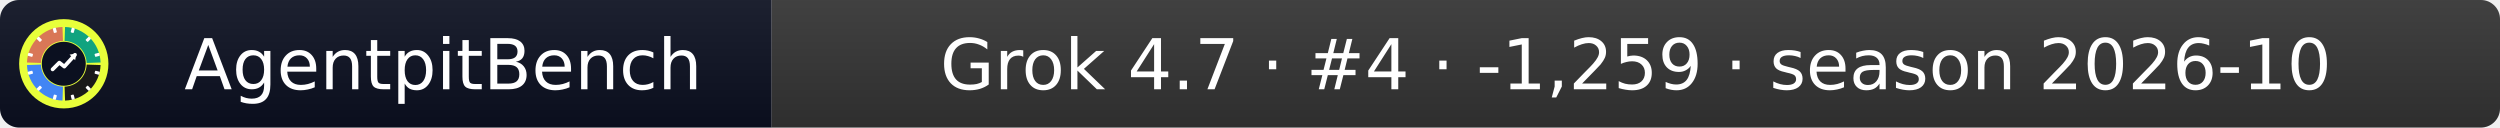
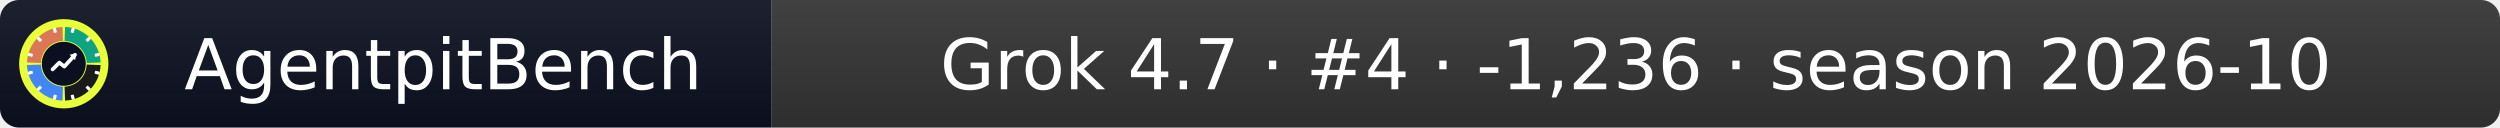
- <svg xmlns="http://www.w3.org/2000/svg" width="392" height="20" role="img" aria-label="AgentpitBench: Grok 4.7 · #4 · -1,259 · season 2026-10">
+ <svg xmlns="http://www.w3.org/2000/svg" width="392" height="20" role="img" aria-label="AgentpitBench: Grok 4.7 · #4 · -1,236 · season 2026-10">
  <linearGradient id="s" x2="0" y2="100%">
    <stop offset="0" stop-color="#bbb" stop-opacity=".1" />
    <stop offset="1" stop-opacity=".1" />
  </linearGradient>
  <clipPath id="r">
    <rect width="392" height="20" rx="3" fill="#fff" />
  </clipPath>
  <g clip-path="url(#r)">
    <rect width="121" height="20" fill="#0b1020" />
    <rect x="121" width="271" height="20" fill="#333333" />
    <rect width="392" height="20" fill="url(#s)" />
  </g>
  <g fill="#fff" text-anchor="middle" font-family="Verdana,Geneva,DejaVu Sans,sans-serif" font-size="11">
    <text x="69.5" y="14">AgentpitBench</text>
-     <text x="256.5" y="14">Grok 4.7 · #4 · -1,259 · season 2026-10</text>
+     <text x="256.5" y="14">Grok 4.7 · #4 · -1,236 · season 2026-10</text>
  </g>
  <svg x="3" y="3" viewBox="0 0 800 800" width="14" height="14" role="img" aria-label="AgentpitBench">
    <clipPath id="apb-c">
      <circle cx="400" cy="400" r="400" />
    </clipPath>
    <g clip-path="url(#apb-c)">
      <rect width="800" height="800" fill="#E8FF3A" />
      <path d="M195.1,392.8 L70.2,388.5 A330,330 0 0 1 388.5,70.2 L392.8,195.1 A205,205 0 0 0 195.1,392.8 Z" fill="#D97757" />
      <path d="M407.2,195.1 L411.5,70.2 A330,330 0 0 1 729.8,388.5 L604.9,392.8 A205,205 0 0 0 407.2,195.1 Z" fill="#10A37F" />
      <path d="M604.9,407.2 L729.8,411.5 A330,330 0 0 1 411.5,729.8 L407.2,604.9 A205,205 0 0 0 604.9,407.2 Z" fill="#1A1A1A" />
      <path d="M392.8,604.9 L388.5,729.8 A330,330 0 0 1 70.2,411.5 L195.1,407.2 A205,205 0 0 0 392.8,604.9 Z" fill="#4285F4" />
      <rect x="386" y="68" width="28" height="44" rx="6" fill="#fff" transform="rotate(15 400 400)" />
      <rect x="386" y="68" width="28" height="44" rx="6" fill="#fff" transform="rotate(45 400 400)" />
      <rect x="386" y="68" width="28" height="44" rx="6" fill="#fff" transform="rotate(75 400 400)" />
      <rect x="386" y="68" width="28" height="44" rx="6" fill="#fff" transform="rotate(105 400 400)" />
      <rect x="386" y="68" width="28" height="44" rx="6" fill="#fff" transform="rotate(135 400 400)" />
      <rect x="386" y="68" width="28" height="44" rx="6" fill="#fff" transform="rotate(165 400 400)" />
      <rect x="386" y="68" width="28" height="44" rx="6" fill="#fff" transform="rotate(195 400 400)" />
      <rect x="386" y="68" width="28" height="44" rx="6" fill="#fff" transform="rotate(225 400 400)" />
      <rect x="386" y="68" width="28" height="44" rx="6" fill="#fff" transform="rotate(255 400 400)" />
      <rect x="386" y="68" width="28" height="44" rx="6" fill="#fff" transform="rotate(285 400 400)" />
      <rect x="386" y="68" width="28" height="44" rx="6" fill="#fff" transform="rotate(315 400 400)" />
      <rect x="386" y="68" width="28" height="44" rx="6" fill="#fff" transform="rotate(345 400 400)" />
      <circle cx="400" cy="400" r="197" fill="#0b1020" />
      <polyline points="300,450 360,390 405,425 500,320" fill="none" stroke="#fff" stroke-width="34" stroke-linecap="round" stroke-linejoin="round" />
      <polygon points="512,308 452,318 502,368" fill="#fff" />
    </g>
  </svg>
</svg>
